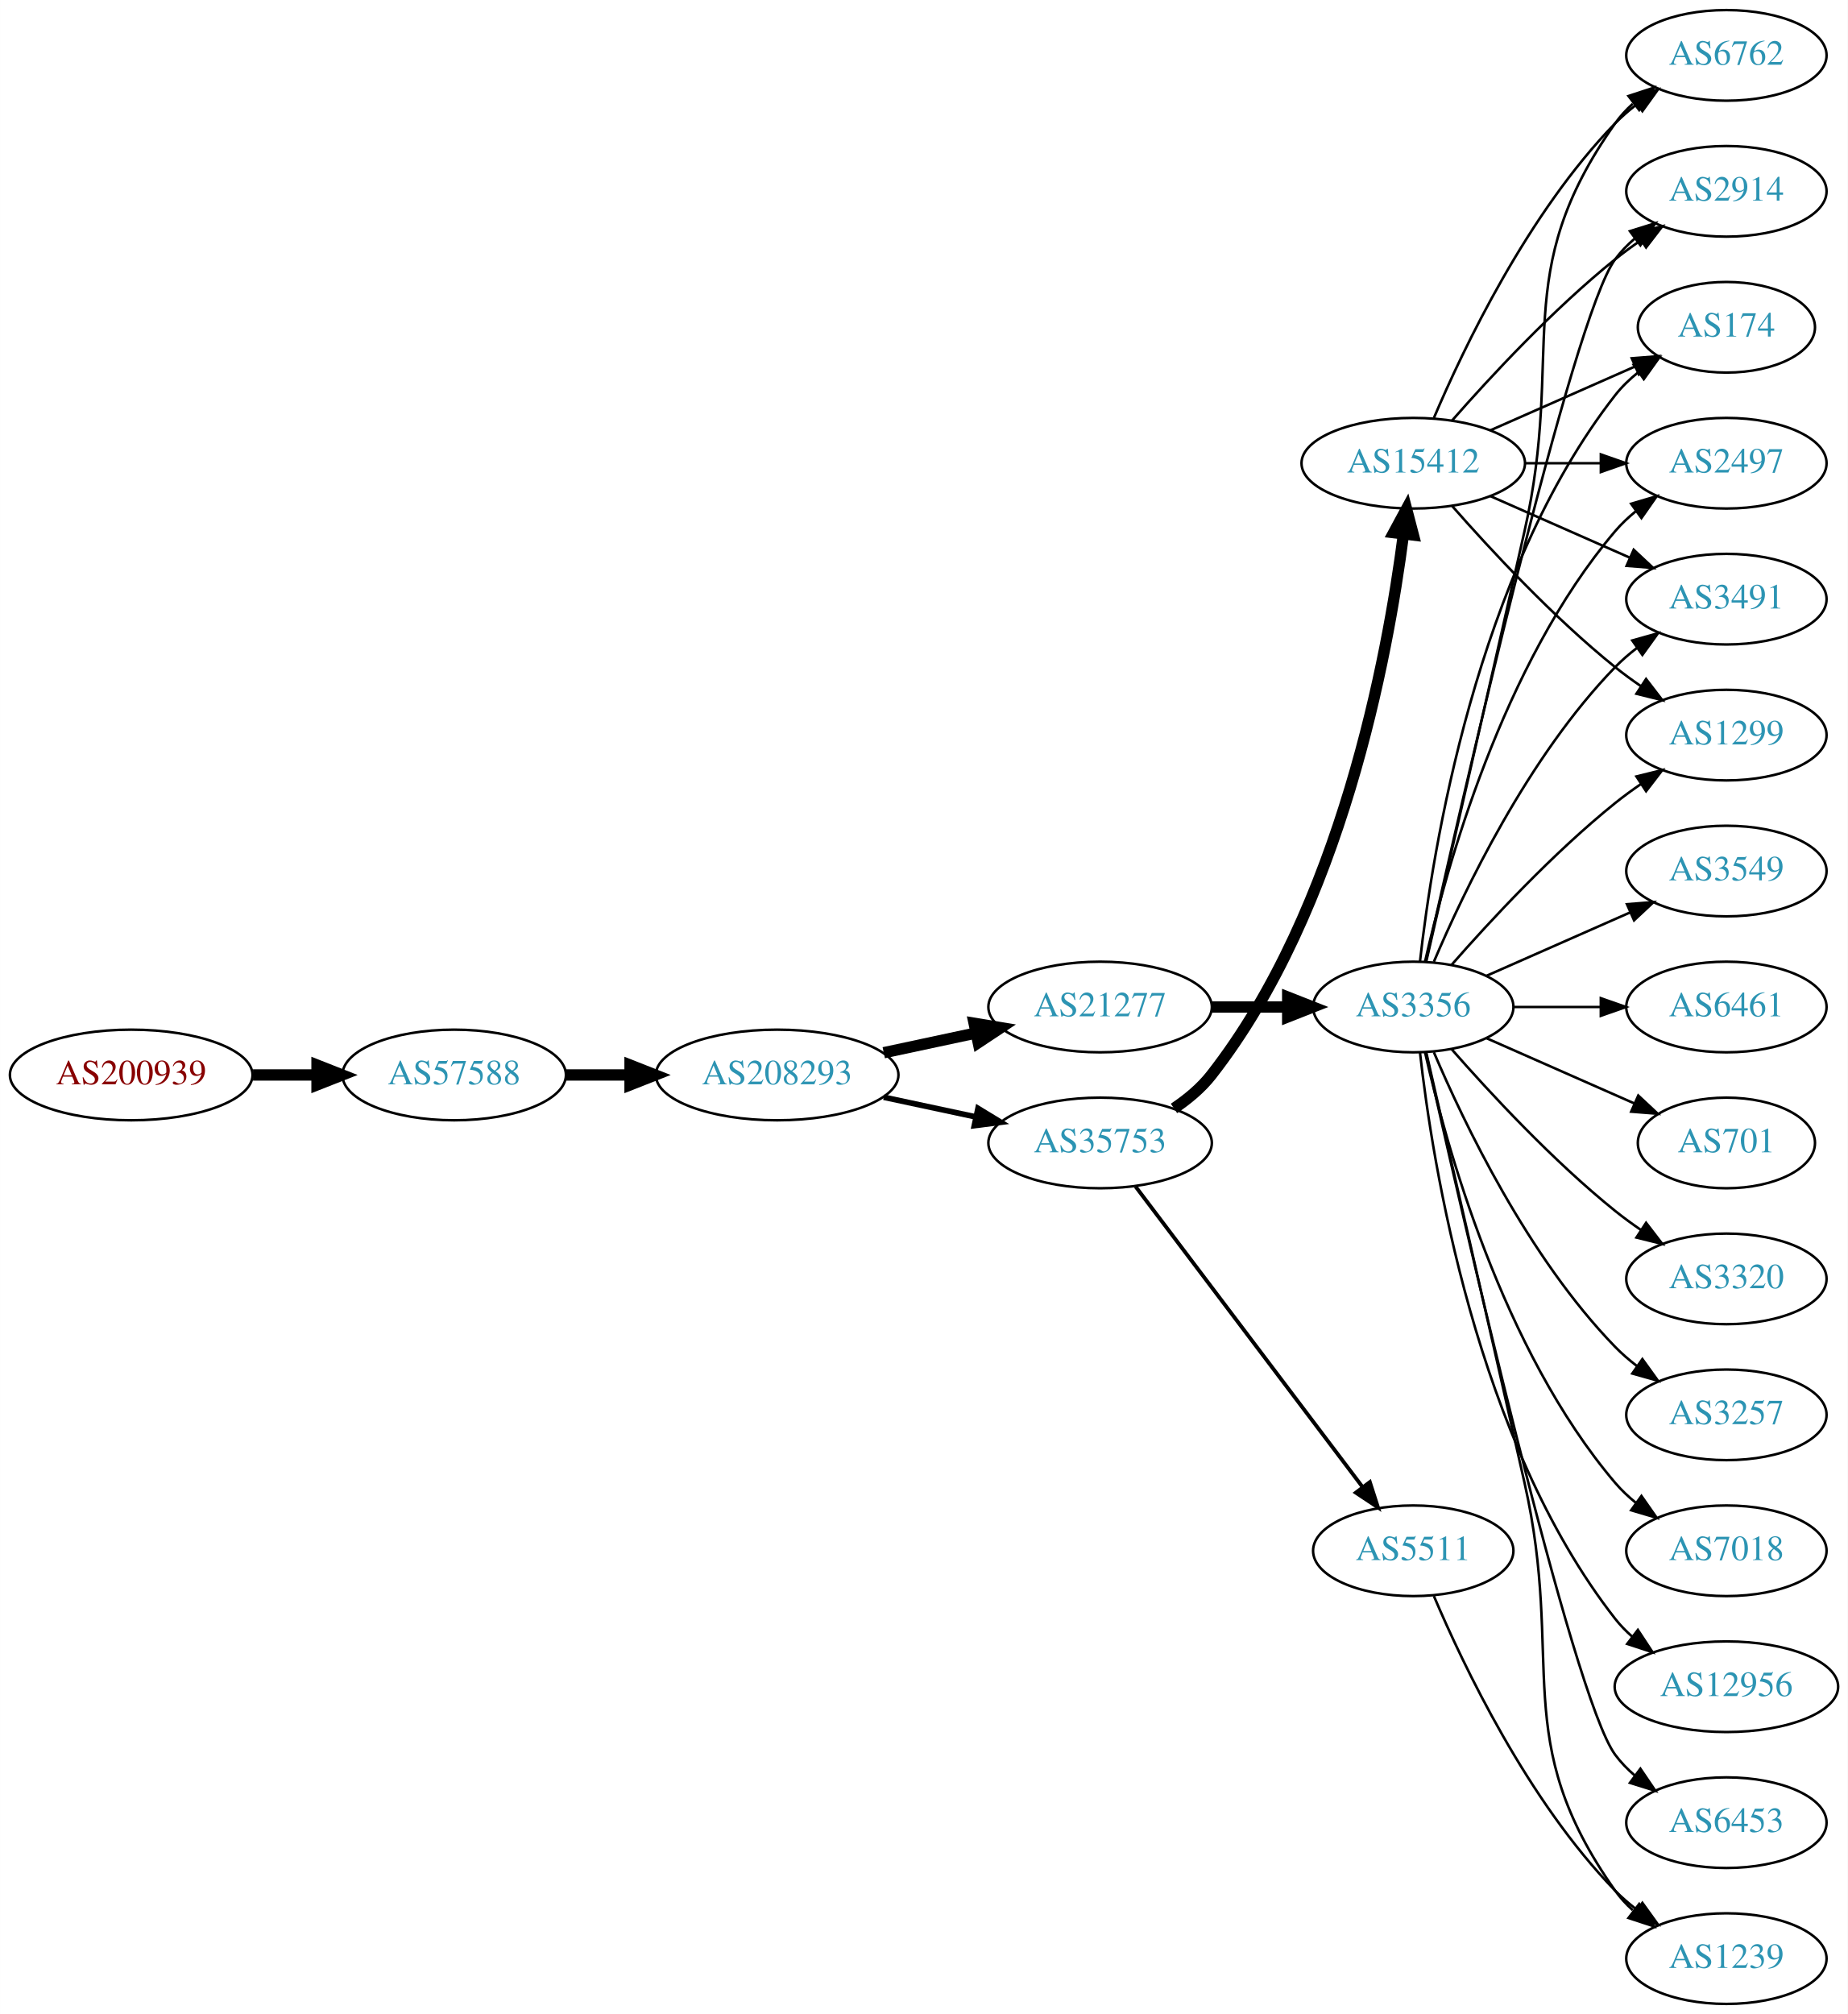
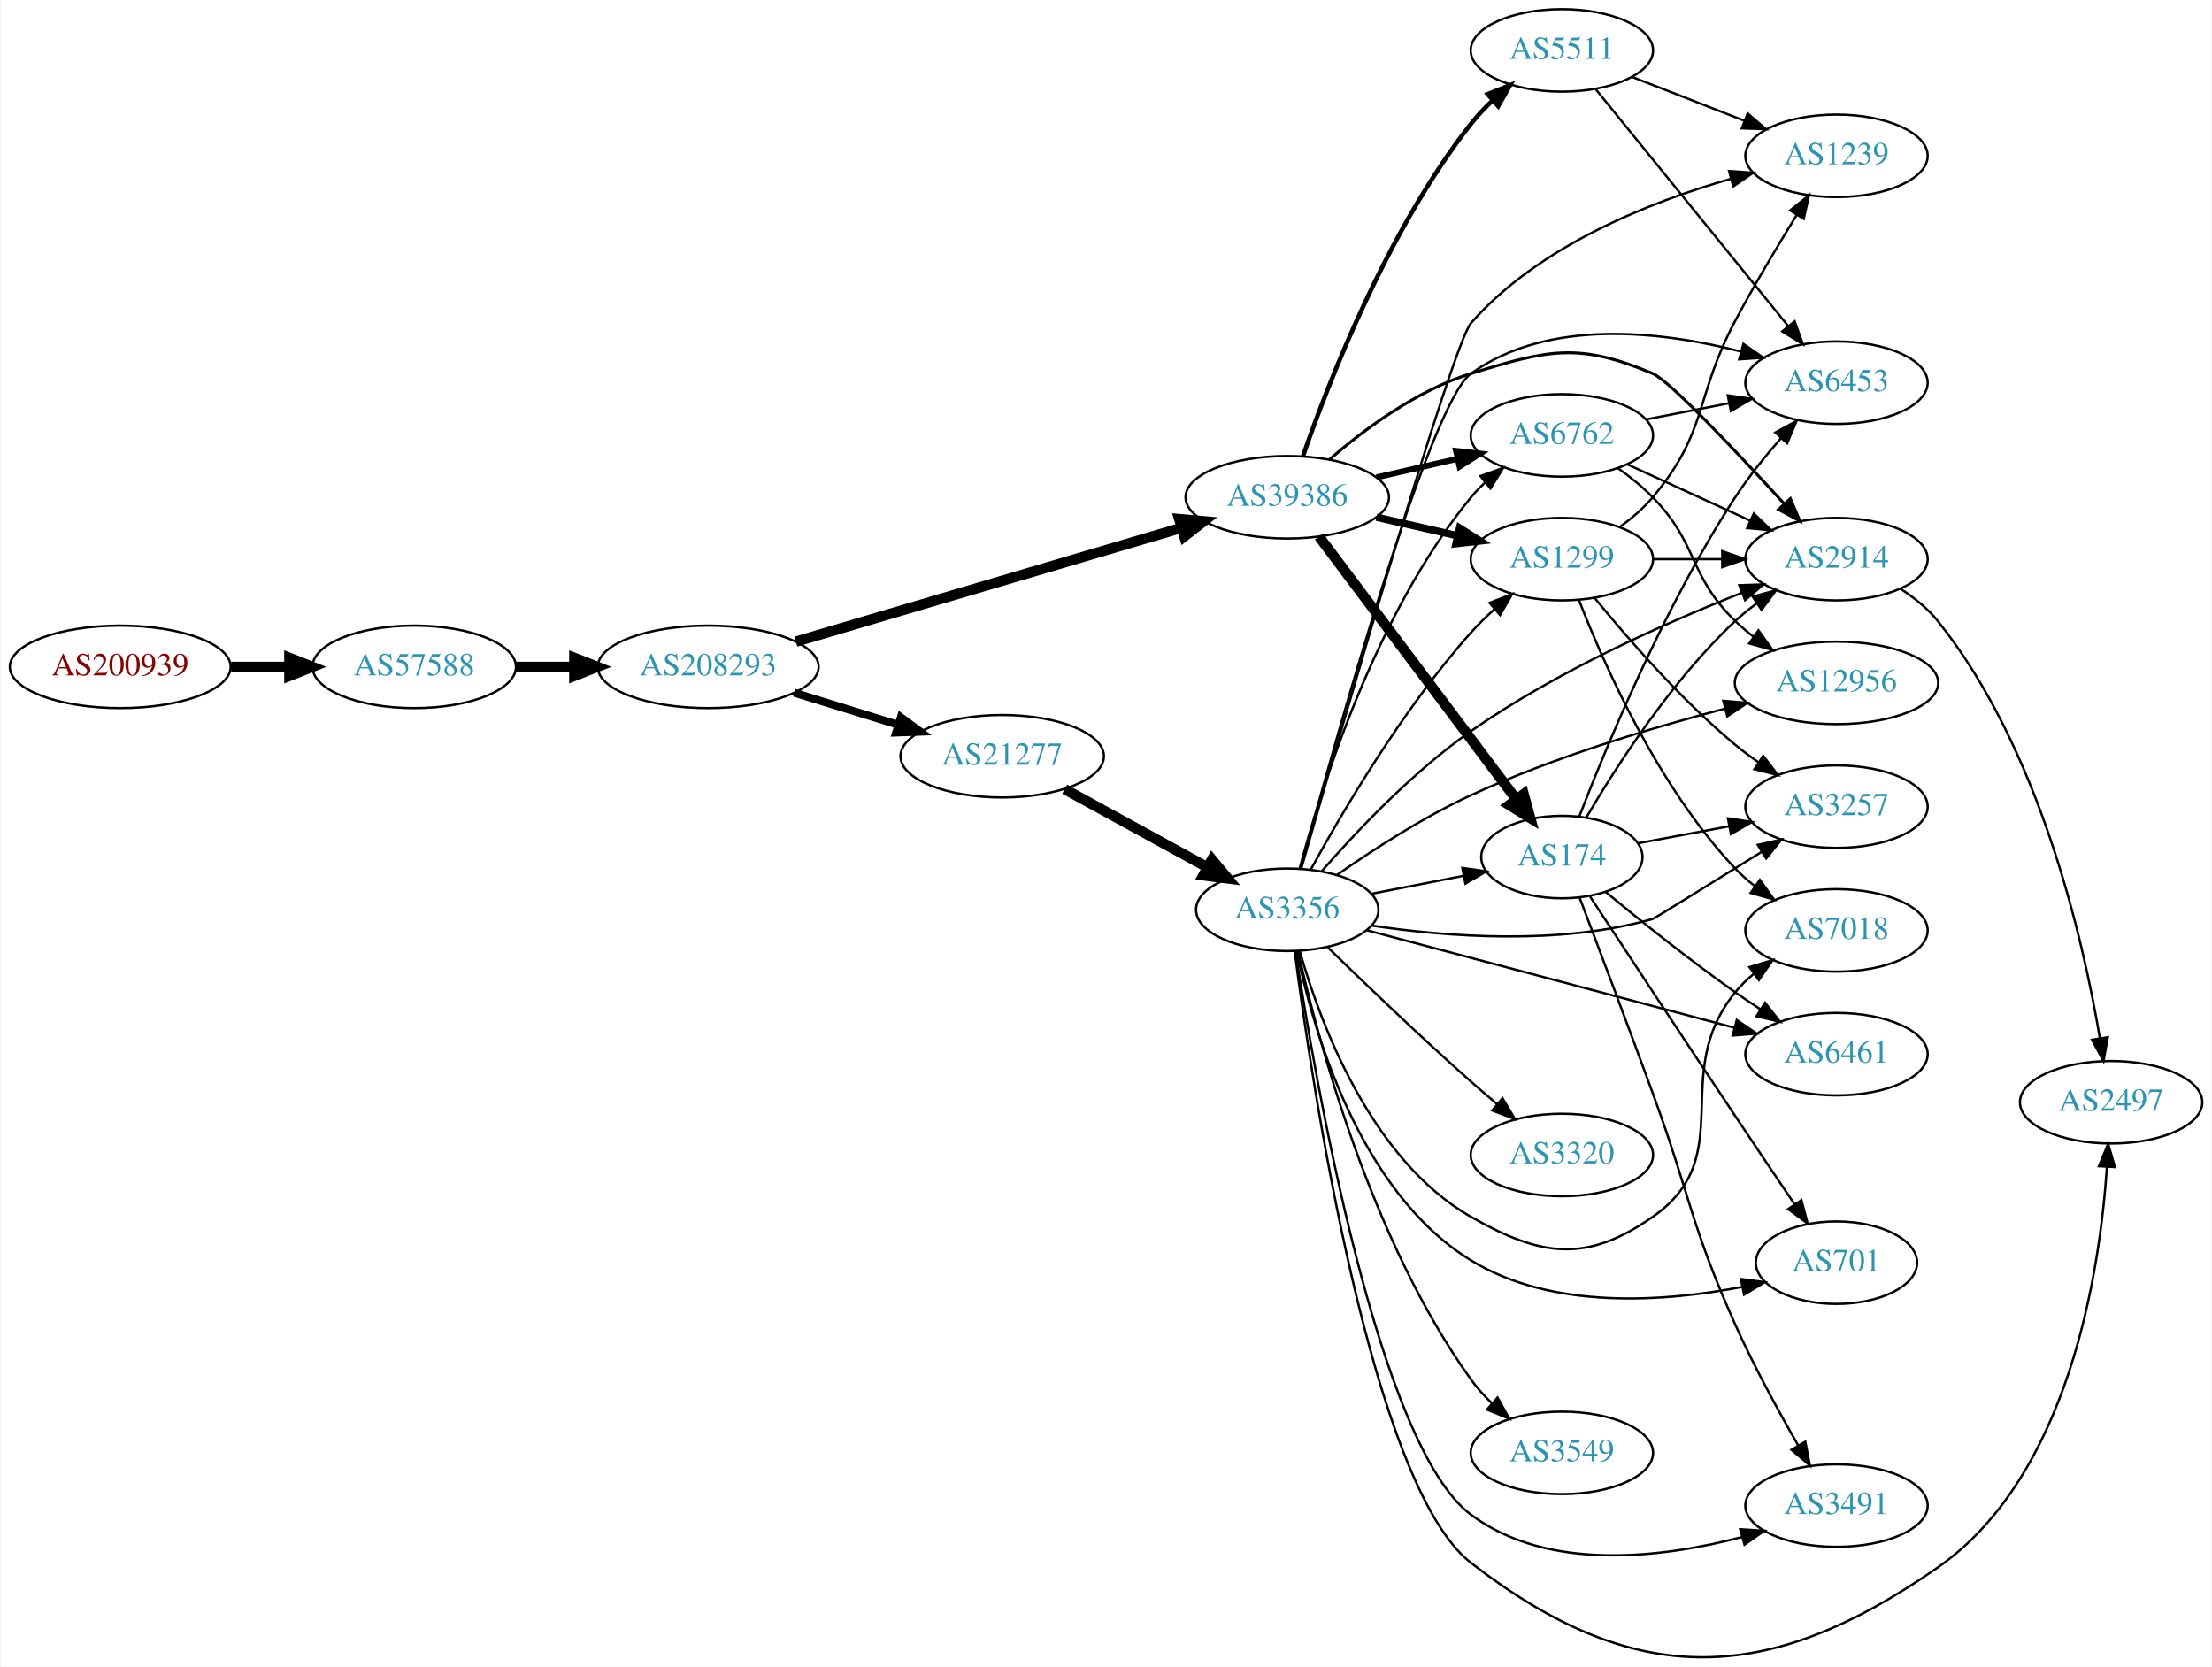
- <svg xmlns="http://www.w3.org/2000/svg" xmlns:xlink="http://www.w3.org/1999/xlink" width="734pt" height="800pt" viewBox="0.00 0.00 733.95 800.00">
-   <g id="graph0" class="graph" transform="scale(1 1) rotate(0) translate(4 796)">
-     <polygon fill="white" stroke="none" points="-4,4 -4,-796 729.952,-796 729.952,4 -4,4" />
+ <svg xmlns="http://www.w3.org/2000/svg" xmlns:xlink="http://www.w3.org/1999/xlink" width="965pt" height="727pt" viewBox="0.00 0.00 964.54 727.21">
+   <g id="graph0" class="graph" transform="scale(1 1) rotate(0) translate(4 723.215)">
+     <polygon fill="white" stroke="none" points="-4,4 -4,-723.215 960.537,-723.215 960.537,4 -4,4" />
    <g id="node1" class="node">
      <g id="a_node1">
        <a xlink:href="/asn/200939" xlink:title="AS200939 ~ LUKOIL Technology Services GmbH [AT]">
-           <ellipse fill="#ffffff" stroke="black" cx="48.096" cy="-369" rx="48.192" ry="18" />
-           <text text-anchor="middle" x="48.096" y="-365.3" font-family="Times,serif" font-size="14.00" fill="#880000">AS200939</text>
+           <ellipse fill="#ffffff" stroke="black" cx="48.096" cy="-432.215" rx="48.192" ry="18" />
+           <text text-anchor="middle" x="48.096" y="-428.515" font-family="Times,serif" font-size="14.00" fill="#880000">AS200939</text>
        </a>
      </g>
    </g>
    <g id="node2" class="node">
      <g id="a_node2">
        <a xlink:href="/asn/57588" xlink:title="AS57588 ~ HAYAT-ISP-ASN [IQ]">
-           <ellipse fill="#ffffff" stroke="black" cx="176.388" cy="-369" rx="44.393" ry="18" />
-           <text text-anchor="middle" x="176.388" y="-365.3" font-family="Times,serif" font-size="14.00" fill="#2c94b3">AS57588</text>
+           <ellipse fill="#ffffff" stroke="black" cx="176.388" cy="-432.215" rx="44.393" ry="18" />
+           <text text-anchor="middle" x="176.388" y="-428.515" font-family="Times,serif" font-size="14.00" fill="#2c94b3">AS57588</text>
        </a>
      </g>
    </g>
    <g id="edge1" class="edge">
-       <path fill="none" stroke="black" stroke-width="4.5" d="M96.481,-369C104.742,-369 113.386,-369 121.799,-369" />
-       <polygon fill="black" stroke="black" stroke-width="4.5" points="121.904,-372.938 131.904,-369 121.904,-365.063 121.904,-372.938" />
+       <path fill="none" stroke="black" stroke-width="4.5" d="M96.481,-432.215C104.742,-432.215 113.386,-432.215 121.799,-432.215" />
+       <polygon fill="black" stroke="black" stroke-width="4.5" points="121.904,-436.152 131.904,-432.215 121.904,-428.277 121.904,-436.152" />
    </g>
    <g id="node3" class="node">
      <g id="a_node3">
        <a xlink:href="/asn/208293" xlink:title="AS208293 ~ alsalam state company [IQ]">
-           <ellipse fill="#ffffff" stroke="black" cx="304.679" cy="-369" rx="48.192" ry="18" />
-           <text text-anchor="middle" x="304.679" y="-365.3" font-family="Times,serif" font-size="14.00" fill="#2c94b3">AS208293</text>
+           <ellipse fill="#ffffff" stroke="black" cx="304.679" cy="-432.215" rx="48.192" ry="18" />
+           <text text-anchor="middle" x="304.679" y="-428.515" font-family="Times,serif" font-size="14.00" fill="#2c94b3">AS208293</text>
        </a>
      </g>
    </g>
    <g id="edge2" class="edge">
-       <path fill="none" stroke="black" stroke-width="4.5" d="M220.85,-369C228.966,-369 237.564,-369 246.03,-369" />
-       <polygon fill="black" stroke="black" stroke-width="4.5" points="246.249,-372.938 256.249,-369 246.249,-365.063 246.249,-372.938" />
+       <path fill="none" stroke="black" stroke-width="4.5" d="M220.85,-432.215C228.966,-432.215 237.564,-432.215 246.03,-432.215" />
+       <polygon fill="black" stroke="black" stroke-width="4.5" points="246.249,-436.152 256.249,-432.215 246.249,-428.277 246.249,-436.152" />
    </g>
    <g id="node4" class="node">
      <g id="a_node4">
-         <a xlink:href="/asn/21277" xlink:title="AS21277 ~ Newroz-Telecom-ASN [IQ]">
-           <ellipse fill="#ffffff" stroke="black" cx="432.971" cy="-396" rx="44.393" ry="18" />
-           <text text-anchor="middle" x="432.971" y="-392.3" font-family="Times,serif" font-size="14.00" fill="#2c94b3">AS21277</text>
+         <a xlink:href="/asn/39386" xlink:title="AS39386 ~ Saudi Telecom Company JSC [SA]">
+           <ellipse fill="#ffffff" stroke="black" cx="557.363" cy="-506.215" rx="44.393" ry="18" />
+           <text text-anchor="middle" x="557.363" y="-502.515" font-family="Times,serif" font-size="14.00" fill="#2c94b3">AS39386</text>
        </a>
      </g>
    </g>
    <g id="edge3" class="edge">
-       <path fill="none" stroke="black" stroke-width="4.5" d="M347.032,-377.841C358.722,-380.34 371.547,-383.082 383.61,-385.661" />
-       <polygon fill="black" stroke="black" stroke-width="4.5" points="382.92,-389.54 393.522,-387.78 384.566,-381.839 382.92,-389.54" />
+       <path fill="none" stroke="black" stroke-width="4.5" d="M342.939,-443.214C387.76,-456.445 462.969,-478.645 511.091,-492.851" />
+       <polygon fill="black" stroke="black" stroke-width="4.5" points="510.223,-496.7 520.928,-495.755 512.452,-489.147 510.223,-496.7" />
    </g>
    <g id="node5" class="node">
      <g id="a_node5">
-         <a xlink:href="/asn/35753" xlink:title="AS35753 ~ ITC AS number [SA]">
-           <ellipse fill="#ffffff" stroke="black" cx="432.971" cy="-342" rx="44.393" ry="18" />
-           <text text-anchor="middle" x="432.971" y="-338.3" font-family="Times,serif" font-size="14.00" fill="#2c94b3">AS35753</text>
+         <a xlink:href="/asn/21277" xlink:title="AS21277 ~ Newroz-Telecom-ASN [IQ]">
+           <ellipse fill="#ffffff" stroke="black" cx="432.971" cy="-393.215" rx="44.393" ry="18" />
+           <text text-anchor="middle" x="432.971" y="-389.515" font-family="Times,serif" font-size="14.00" fill="#2c94b3">AS21277</text>
        </a>
      </g>
    </g>
    <g id="edge4" class="edge">
-       <path fill="none" stroke="black" stroke-width="2.25" d="M347.032,-360.159C358.722,-357.66 371.547,-354.918 383.61,-352.339" />
-       <polygon fill="black" stroke="black" stroke-width="2.25" points="384.475,-355.733 393.522,-350.22 383.011,-348.888 384.475,-355.733" />
+       <path fill="none" stroke="black" stroke-width="3.429" d="M342.208,-420.934C356.295,-416.584 372.546,-411.566 387.316,-407.005" />
+       <polygon fill="black" stroke="black" stroke-width="3.429" points="388.738,-410.229 397.26,-403.934 386.673,-403.54 388.738,-410.229" />
    </g>
    <g id="node6" class="node">
      <g id="a_node6">
+         <a xlink:href="/asn/174" xlink:title="AS174 ~ Cogent Communications [US]">
+           <ellipse fill="#ffffff" stroke="black" cx="677.206" cy="-349.215" rx="35.194" ry="18" />
+           <text text-anchor="middle" x="677.206" y="-345.515" font-family="Times,serif" font-size="14.00" fill="#2c94b3">AS174</text>
+         </a>
+       </g>
+     </g>
+     <g id="edge5" class="edge">
+       <path fill="none" stroke="black" stroke-width="4.5" d="M571.199,-489.114C592.007,-461.391 633.204,-406.506 657.349,-374.338" />
+       <polygon fill="black" stroke="black" stroke-width="4.5" points="660.532,-376.656 663.386,-366.294 654.234,-371.928 660.532,-376.656" />
+     </g>
+     <g id="node7" class="node">
+       <g id="a_node7">
+         <a xlink:href="/asn/1299" xlink:title="AS1299 ~ Telia Carrier [EU]">
+           <ellipse fill="#ffffff" stroke="black" cx="677.206" cy="-479.215" rx="39.794" ry="18" />
+           <text text-anchor="middle" x="677.206" y="-475.515" font-family="Times,serif" font-size="14.00" fill="#2c94b3">AS1299</text>
+         </a>
+       </g>
+     </g>
+     <g id="edge6" class="edge">
+       <path fill="none" stroke="black" stroke-width="3.214" d="M596.298,-497.523C607.539,-494.948 619.951,-492.104 631.575,-489.441" />
+       <polygon fill="black" stroke="black" stroke-width="3.214" points="632.571,-492.803 641.536,-487.158 631.007,-485.98 632.571,-492.803" />
+     </g>
+     <g id="node8" class="node">
+       <g id="a_node8">
+         <a xlink:href="/asn/5511" xlink:title="AS5511 ~ Orange S.A. [FR]">
+           <ellipse fill="#ffffff" stroke="black" cx="677.206" cy="-701.215" rx="39.794" ry="18" />
+           <text text-anchor="middle" x="677.206" y="-697.515" font-family="Times,serif" font-size="14.00" fill="#2c94b3">AS5511</text>
+         </a>
+       </g>
+     </g>
+     <g id="edge7" class="edge">
+       <path fill="none" stroke="black" stroke-width="1.929" d="M564.251,-524.256C575.169,-555.891 600.833,-622.45 637.559,-669.215 640.359,-672.779 643.617,-676.217 647.031,-679.432" />
+       <polygon fill="black" stroke="black" stroke-width="1.929" points="644.805,-682.134 654.639,-686.077 649.41,-676.862 644.805,-682.134" />
+     </g>
+     <g id="node9" class="node">
+       <g id="a_node9">
+         <a xlink:href="/asn/6762" xlink:title="AS6762 ~ TELECOM ITALIA SPARKLE S.p.A. [IT]">
+           <ellipse fill="#ffffff" stroke="black" cx="677.206" cy="-533.215" rx="39.794" ry="18" />
+           <text text-anchor="middle" x="677.206" y="-529.515" font-family="Times,serif" font-size="14.00" fill="#2c94b3">AS6762</text>
+         </a>
+       </g>
+     </g>
+     <g id="edge8" class="edge">
+       <path fill="none" stroke="black" stroke-width="2.571" d="M596.298,-514.906C607.539,-517.482 619.951,-520.326 631.575,-522.989" />
+       <polygon fill="black" stroke="black" stroke-width="2.571" points="631.007,-526.45 641.536,-525.271 632.571,-519.626 631.007,-526.45" />
+     </g>
+     <g id="node10" class="node">
+       <g id="a_node10">
+         <a xlink:href="/asn/2914" xlink:title="AS2914 ~ NTT America, Inc. [US]">
+           <ellipse fill="#ffffff" stroke="black" cx="797.048" cy="-479.215" rx="39.794" ry="18" />
+           <text text-anchor="middle" x="797.048" y="-475.515" font-family="Times,serif" font-size="14.00" fill="#2c94b3">AS2914</text>
+         </a>
+       </g>
+     </g>
+     <g id="edge9" class="edge">
+       <path fill="none" stroke="black" stroke-width="1.286" d="M575.886,-522.799C590.924,-535.812 613.866,-552.906 637.559,-560.215 671.235,-570.603 684.37,-573.884 716.852,-560.215 724.109,-557.161 753.271,-526.239 774.097,-503.505" />
+       <polygon fill="black" stroke="black" stroke-width="1.286" points="776.913,-505.611 781.066,-495.864 771.741,-500.894 776.913,-505.611" />
+     </g>
+     <g id="node11" class="node">
+       <g id="a_node11">
        <a xlink:href="/asn/3356" xlink:title="AS3356 ~ Level 3 Parent, LLC [US]">
-           <ellipse fill="#ffffff" stroke="black" cx="557.363" cy="-396" rx="39.794" ry="18" />
-           <text text-anchor="middle" x="557.363" y="-392.3" font-family="Times,serif" font-size="14.00" fill="#2c94b3">AS3356</text>
-         </a>
-       </g>
-     </g>
-     <g id="edge5" class="edge">
-       <path fill="none" stroke="black" stroke-width="4.5" d="M477.467,-396C487.156,-396 497.492,-396 507.385,-396" />
-       <polygon fill="black" stroke="black" stroke-width="4.5" points="507.488,-399.938 517.488,-396 507.488,-392.063 507.488,-399.938" />
+           <ellipse fill="#ffffff" stroke="black" cx="557.363" cy="-326.215" rx="39.794" ry="18" />
+           <text text-anchor="middle" x="557.363" y="-322.515" font-family="Times,serif" font-size="14.00" fill="#2c94b3">AS3356</text>
+         </a>
+       </g>
+     </g>
+     <g id="edge10" class="edge">
+       <path fill="none" stroke="black" stroke-width="4.5" d="M460.227,-378.842C478.418,-368.884 502.804,-355.534 522.463,-344.773" />
+       <polygon fill="black" stroke="black" stroke-width="4.5" points="524.523,-348.134 531.404,-339.878 520.742,-341.226 524.523,-348.134" />
+     </g>
+     <g id="edge30" class="edge">
+       <path fill="none" stroke="black" d="M687.852,-366.453C700.655,-388.269 724.928,-426.14 752.852,-452.215 755.751,-454.922 758.96,-457.508 762.281,-459.934" />
+       <polygon fill="black" stroke="black" points="760.413,-462.897 770.655,-465.61 764.341,-457.102 760.413,-462.897" />
+     </g>
+     <g id="node13" class="node">
+       <g id="a_node13">
+         <a xlink:href="/asn/701" xlink:title="AS701 ~ UUNET [US]">
+           <ellipse fill="#ffffff" stroke="black" cx="797.048" cy="-172.215" rx="35.194" ry="18" />
+           <text text-anchor="middle" x="797.048" y="-168.515" font-family="Times,serif" font-size="14.00" fill="#2c94b3">AS701</text>
+         </a>
+       </g>
+     </g>
+     <g id="edge28" class="edge">
+       <path fill="none" stroke="black" d="M689.535,-331.95C704.116,-309.755 730.264,-270.042 752.852,-236.215 761.335,-223.511 770.825,-209.436 778.744,-197.728" />
+       <polygon fill="black" stroke="black" points="781.744,-199.54 784.452,-189.297 775.947,-195.616 781.744,-199.54" />
+     </g>
+     <g id="node18" class="node">
+       <g id="a_node18">
+         <a xlink:href="/asn/6453" xlink:title="AS6453 ~ TATA COMMUNICATIONS (AMERICA) INC [US]">
+           <ellipse fill="#ffffff" stroke="black" cx="797.048" cy="-556.215" rx="39.794" ry="18" />
+           <text text-anchor="middle" x="797.048" y="-552.515" font-family="Times,serif" font-size="14.00" fill="#2c94b3">AS6453</text>
+         </a>
+       </g>
+     </g>
+     <g id="edge26" class="edge">
+       <path fill="none" stroke="black" d="M684.829,-366.982C696.396,-396.963 722.009,-458.95 752.852,-506.215 758.683,-515.149 765.977,-524.191 772.903,-532.083" />
+       <polygon fill="black" stroke="black" points="770.34,-534.467 779.639,-539.545 775.537,-529.776 770.34,-534.467" />
+     </g>
+     <g id="node20" class="node">
+       <g id="a_node20">
+         <a xlink:href="/asn/3491" xlink:title="AS3491 ~ PCCW Global, Inc. [US]">
+           <ellipse fill="#ffffff" stroke="black" cx="797.048" cy="-66.215" rx="39.794" ry="18" />
+           <text text-anchor="middle" x="797.048" y="-62.515" font-family="Times,serif" font-size="14.00" fill="#2c94b3">AS3491</text>
+         </a>
+       </g>
+     </g>
+     <g id="edge27" class="edge">
+       <path fill="none" stroke="black" d="M684.998,-331.385C692.788,-310.875 705.895,-276.169 716.852,-246.215 733.223,-201.46 733.36,-188.701 752.852,-145.215 760.953,-127.142 771.617,-107.607 780.322,-92.484" />
+       <polygon fill="black" stroke="black" points="783.435,-94.093 785.448,-83.691 777.388,-90.567 783.435,-94.093" />
+     </g>
+     <g id="node21" class="node">
+       <g id="a_node21">
+         <a xlink:href="/asn/6461" xlink:title="AS6461 ~ Zayo Bandwidth [US]">
+           <ellipse fill="#ffffff" stroke="black" cx="797.048" cy="-263.215" rx="39.794" ry="18" />
+           <text text-anchor="middle" x="797.048" y="-259.515" font-family="Times,serif" font-size="14.00" fill="#2c94b3">AS6461</text>
+         </a>
+       </g>
+     </g>
+     <g id="edge31" class="edge">
+       <path fill="none" stroke="black" d="M696.484,-333.841C711.335,-321.578 733.002,-304.2 752.852,-290.215 756.35,-287.751 760.068,-285.254 763.798,-282.825" />
+       <polygon fill="black" stroke="black" points="765.875,-285.652 772.427,-277.326 762.113,-279.748 765.875,-285.652" />
    </g>
    <g id="node22" class="node">
      <g id="a_node22">
-         <a xlink:href="/asn/15412" xlink:title="AS15412 ~ Flag Telecom Global Internet AS [GB]">
-           <ellipse fill="#ffffff" stroke="black" cx="557.363" cy="-612" rx="44.393" ry="18" />
-           <text text-anchor="middle" x="557.363" y="-608.3" font-family="Times,serif" font-size="14.00" fill="#2c94b3">AS15412</text>
-         </a>
-       </g>
+         <a xlink:href="/asn/3257" xlink:title="AS3257 ~ GTT [DE]">
+           <ellipse fill="#ffffff" stroke="black" cx="797.048" cy="-371.215" rx="39.794" ry="18" />
+           <text text-anchor="middle" x="797.048" y="-367.515" font-family="Times,serif" font-size="14.00" fill="#2c94b3">AS3257</text>
+         </a>
+       </g>
+     </g>
+     <g id="edge29" class="edge">
+       <path fill="none" stroke="black" d="M710.407,-355.226C722.68,-357.518 736.915,-360.175 750.213,-362.658" />
+       <polygon fill="black" stroke="black" points="749.679,-366.119 760.152,-364.513 750.964,-359.238 749.679,-366.119" />
+     </g>
+     <g id="edge32" class="edge">
+       <path fill="none" stroke="black" d="M717.119,-479.215C726.672,-479.215 737.022,-479.215 746.984,-479.215" />
+       <polygon fill="black" stroke="black" points="747.177,-482.715 757.177,-479.215 747.177,-475.715 747.177,-482.715" />
+     </g>
+     <g id="node16" class="node">
+       <g id="a_node16">
+         <a xlink:href="/asn/7018" xlink:title="AS7018 ~ AT&amp;T Services, Inc. [US]">
+           <ellipse fill="#ffffff" stroke="black" cx="797.048" cy="-317.215" rx="39.794" ry="18" />
+           <text text-anchor="middle" x="797.048" y="-313.515" font-family="Times,serif" font-size="14.00" fill="#2c94b3">AS7018</text>
+         </a>
+       </g>
+     </g>
+     <g id="edge35" class="edge">
+       <path fill="none" stroke="black" d="M684.729,-461.221C695.479,-433.487 719.137,-379.786 752.852,-344.215 755.438,-341.487 758.356,-338.921 761.424,-336.537" />
+       <polygon fill="black" stroke="black" points="763.602,-339.284 769.772,-330.672 759.578,-333.557 763.602,-339.284" />
+     </g>
+     <g id="node19" class="node">
+       <g id="a_node19">
+         <a xlink:href="/asn/1239" xlink:title="AS1239 ~ Sprint [US]">
+           <ellipse fill="#ffffff" stroke="black" cx="797.048" cy="-655.215" rx="39.794" ry="18" />
+           <text text-anchor="middle" x="797.048" y="-651.515" font-family="Times,serif" font-size="14.00" fill="#2c94b3">AS1239</text>
+         </a>
+       </g>
+     </g>
+     <g id="edge34" class="edge">
+       <path fill="none" stroke="black" d="M702.719,-493.428C707.817,-497.14 712.849,-501.454 716.852,-506.215 741.165,-535.129 735.111,-549.862 752.852,-583.215 761.14,-598.795 771.249,-615.741 779.604,-629.277" />
+       <polygon fill="black" stroke="black" points="776.806,-631.406 785.064,-638.045 782.748,-627.706 776.806,-631.406" />
+     </g>
+     <g id="edge33" class="edge">
+       <path fill="none" stroke="black" d="M691.625,-462.15C705.74,-444.84 729.154,-417.87 752.852,-398.215 756.069,-395.547 759.569,-392.945 763.14,-390.474" />
+       <polygon fill="black" stroke="black" points="765.063,-393.398 771.496,-384.979 761.218,-387.549 765.063,-393.398" />
+     </g>
+     <g id="edge37" class="edge">
+       <path fill="none" stroke="black" d="M691.955,-684.298C712.71,-658.759 752.156,-610.223 776.08,-580.786" />
+       <polygon fill="black" stroke="black" points="778.797,-582.992 782.387,-573.024 773.364,-578.577 778.797,-582.992" />
+     </g>
+     <g id="edge36" class="edge">
+       <path fill="none" stroke="black" d="M707.943,-689.607C722.736,-683.832 740.814,-676.776 756.735,-670.561" />
+       <polygon fill="black" stroke="black" points="758.279,-673.716 766.321,-666.819 755.733,-667.195 758.279,-673.716" />
+     </g>
+     <g id="edge39" class="edge">
+       <path fill="none" stroke="black" d="M705.835,-520.554C721.792,-513.242 742.062,-503.953 759.345,-496.034" />
+       <polygon fill="black" stroke="black" points="760.96,-499.144 768.593,-491.796 758.044,-492.78 760.96,-499.144" />
+     </g>
+     <g id="node17" class="node">
+       <g id="a_node17">
+         <a xlink:href="/asn/12956" xlink:title="AS12956 ~ TELXIUS [ES]">
+           <ellipse fill="#ffffff" stroke="black" cx="797.048" cy="-425.215" rx="44.393" ry="18" />
+           <text text-anchor="middle" x="797.048" y="-421.515" font-family="Times,serif" font-size="14.00" fill="#2c94b3">AS12956</text>
+         </a>
+       </g>
+     </g>
+     <g id="edge40" class="edge">
+       <path fill="none" stroke="black" d="M701.8,-518.825C707.056,-515.067 712.388,-510.778 716.852,-506.215 737.025,-485.598 732.159,-472.309 752.852,-452.215 755.339,-449.801 758.076,-447.493 760.929,-445.315" />
+       <polygon fill="black" stroke="black" points="762.984,-448.149 769.165,-439.544 758.967,-442.417 762.984,-448.149" />
+     </g>
+     <g id="edge38" class="edge">
+       <path fill="none" stroke="black" d="M713.882,-540.178C725.314,-542.409 738.136,-544.912 750.189,-547.264" />
+       <polygon fill="black" stroke="black" points="749.601,-550.715 760.087,-549.196 750.942,-543.845 749.601,-550.715" />
+     </g>
+     <g id="node14" class="node">
+       <g id="a_node14">
+         <a xlink:href="/asn/2497" xlink:title="AS2497 ~ Internet Initiative Japan Inc. [JP]">
+           <ellipse fill="#ffffff" stroke="black" cx="916.891" cy="-242.215" rx="39.794" ry="18" />
+           <text text-anchor="middle" x="916.891" y="-238.515" font-family="Times,serif" font-size="14.00" fill="#2c94b3">AS2497</text>
+         </a>
+       </g>
+     </g>
+     <g id="edge41" class="edge">
+       <path fill="none" stroke="black" d="M824.942,-466.298C830.933,-462.435 836.813,-457.73 841.245,-452.215 885.592,-397.018 904.681,-313.431 911.961,-270.244" />
+       <polygon fill="black" stroke="black" points="915.448,-270.603 913.566,-260.177 908.535,-269.501 915.448,-270.603" />
+     </g>
+     <g id="edge12" class="edge">
+       <path fill="none" stroke="black" d="M594.04,-333.178C606.655,-335.64 620.963,-338.433 634.063,-340.99" />
+       <polygon fill="black" stroke="black" points="633.77,-344.498 644.255,-342.979 635.111,-337.628 633.77,-344.498" />
+     </g>
+     <g id="edge14" class="edge">
+       <path fill="none" stroke="black" d="M567.645,-343.789C581.123,-368.412 607.778,-413.895 637.559,-447.215 640.647,-450.669 644.12,-454.07 647.684,-457.289" />
+       <polygon fill="black" stroke="black" points="645.649,-460.154 655.521,-464 650.202,-454.837 645.649,-460.154" />
    </g>
    <g id="edge21" class="edge">
-       <path fill="none" stroke="black" stroke-width="4.5" d="M462.314,-355.719C467.826,-359.413 473.136,-363.844 477.167,-369 528.621,-434.807 547.227,-535.242 553.471,-583.785" />
-       <polygon fill="black" stroke="black" stroke-width="4.5" points="549.58,-584.413 554.684,-593.871 557.399,-583.473 549.58,-584.413" />
-     </g>
-     <g id="node23" class="node">
-       <g id="a_node23">
-         <a xlink:href="/asn/5511" xlink:title="AS5511 ~ Orange S.A. [FR]">
-           <ellipse fill="#ffffff" stroke="black" cx="557.363" cy="-180" rx="39.794" ry="18" />
-           <text text-anchor="middle" x="557.363" y="-176.3" font-family="Times,serif" font-size="14.00" fill="#2c94b3">AS5511</text>
-         </a>
-       </g>
-     </g>
-     <g id="edge22" class="edge">
-       <path fill="none" stroke="black" stroke-width="1.5" d="M447.069,-324.663C468.694,-296.04 511.965,-238.767 537.087,-205.514" />
-       <polygon fill="black" stroke="black" stroke-width="1.5" points="540.124,-207.301 543.359,-197.212 534.539,-203.081 540.124,-207.301" />
-     </g>
-     <g id="node7" class="node">
-       <g id="a_node7">
-         <a xlink:href="/asn/6762" xlink:title="AS6762 ~ TELECOM ITALIA SPARKLE S.p.A. [IT]">
-           <ellipse fill="#ffffff" stroke="black" cx="681.755" cy="-774" rx="39.794" ry="18" />
-           <text text-anchor="middle" x="681.755" y="-770.3" font-family="Times,serif" font-size="14.00" fill="#2c94b3">AS6762</text>
-         </a>
-       </g>
-     </g>
-     <g id="edge6" class="edge">
-       <path fill="none" stroke="black" d="M562.509,-413.973C570.247,-447.555 587.387,-522.121 601.559,-585 617.776,-656.951 594.98,-686.775 637.559,-747 639.551,-749.816 641.938,-752.401 644.554,-754.76" />
-       <polygon fill="black" stroke="black" points="642.853,-757.865 652.922,-761.162 647.106,-752.306 642.853,-757.865" />
-     </g>
-     <g id="node8" class="node">
-       <g id="a_node8">
-         <a xlink:href="/asn/3549" xlink:title="AS3549 ~ Level 3 Parent, LLC [US]">
-           <ellipse fill="#ffffff" stroke="black" cx="681.755" cy="-450" rx="39.794" ry="18" />
-           <text text-anchor="middle" x="681.755" y="-446.3" font-family="Times,serif" font-size="14.00" fill="#2c94b3">AS3549</text>
-         </a>
-       </g>
-     </g>
-     <g id="edge7" class="edge">
-       <path fill="none" stroke="black" d="M586.443,-408.389C603.39,-415.866 625.188,-425.483 643.557,-433.588" />
-       <polygon fill="black" stroke="black" points="642.245,-436.834 652.807,-437.669 645.071,-430.43 642.245,-436.834" />
-     </g>
-     <g id="node9" class="node">
-       <g id="a_node9">
-         <a xlink:href="/asn/2914" xlink:title="AS2914 ~ NTT America, Inc. [US]">
-           <ellipse fill="#ffffff" stroke="black" cx="681.755" cy="-720" rx="39.794" ry="18" />
-           <text text-anchor="middle" x="681.755" y="-716.3" font-family="Times,serif" font-size="14.00" fill="#2c94b3">AS2914</text>
-         </a>
-       </g>
-     </g>
-     <g id="edge8" class="edge">
-       <path fill="none" stroke="black" d="M562.4,-414.212C576.033,-475.223 620.474,-669.878 637.559,-693 639.793,-696.023 642.476,-698.786 645.396,-701.293" />
-       <polygon fill="black" stroke="black" points="643.422,-704.186 653.54,-707.331 647.592,-698.563 643.422,-704.186" />
-     </g>
-     <g id="node10" class="node">
-       <g id="a_node10">
-         <a xlink:href="/asn/174" xlink:title="AS174 ~ Cogent Communications [US]">
-           <ellipse fill="#ffffff" stroke="black" cx="681.755" cy="-666" rx="35.194" ry="18" />
-           <text text-anchor="middle" x="681.755" y="-662.3" font-family="Times,serif" font-size="14.00" fill="#2c94b3">AS174</text>
-         </a>
-       </g>
-     </g>
-     <g id="edge9" class="edge">
-       <path fill="none" stroke="black" d="M560.043,-414.129C564.873,-457.368 582.214,-568.216 637.559,-639 640.195,-642.37 643.376,-645.431 646.804,-648.179" />
-       <polygon fill="black" stroke="black" points="644.914,-651.128 655.106,-654.02 648.942,-645.403 644.914,-651.128" />
-     </g>
-     <g id="node11" class="node">
-       <g id="a_node11">
-         <a xlink:href="/asn/2497" xlink:title="AS2497 ~ Internet Initiative Japan Inc. [JP]">
-           <ellipse fill="#ffffff" stroke="black" cx="681.755" cy="-612" rx="39.794" ry="18" />
-           <text text-anchor="middle" x="681.755" y="-608.3" font-family="Times,serif" font-size="14.00" fill="#2c94b3">AS2497</text>
-         </a>
-       </g>
-     </g>
-     <g id="edge10" class="edge">
-       <path fill="none" stroke="black" d="M562.057,-414.075C570.197,-450.148 592.63,-532.14 637.559,-585 639.994,-587.864 642.81,-590.521 645.815,-592.961" />
-       <polygon fill="black" stroke="black" points="643.914,-595.905 654.075,-598.906 648.003,-590.224 643.914,-595.905" />
+       <path fill="none" stroke="black" d="M562.792,-344.303C571.959,-378.848 595.732,-455.301 637.559,-506.215 639.41,-508.468 641.495,-510.617 643.711,-512.647" />
+       <polygon fill="black" stroke="black" points="641.644,-515.477 651.612,-519.07 646.06,-510.046 641.644,-515.477" />
+     </g>
+     <g id="edge11" class="edge">
+       <path fill="none" stroke="black" d="M572.466,-343.115C587.333,-360.156 612.091,-386.419 637.559,-404.215 674.805,-430.241 722.499,-451.414 755.794,-464.546" />
+       <polygon fill="black" stroke="black" points="754.62,-467.845 765.209,-468.197 757.151,-461.319 754.62,-467.845" />
    </g>
    <g id="node12" class="node">
      <g id="a_node12">
-         <a xlink:href="/asn/6461" xlink:title="AS6461 ~ Zayo Bandwidth [US]">
-           <ellipse fill="#ffffff" stroke="black" cx="681.755" cy="-396" rx="39.794" ry="18" />
-           <text text-anchor="middle" x="681.755" y="-392.3" font-family="Times,serif" font-size="14.00" fill="#2c94b3">AS6461</text>
-         </a>
-       </g>
-     </g>
-     <g id="edge11" class="edge">
-       <path fill="none" stroke="black" d="M597.089,-396C608.027,-396 620.078,-396 631.544,-396" />
-       <polygon fill="black" stroke="black" points="631.862,-399.5 641.862,-396 631.862,-392.5 631.862,-399.5" />
-     </g>
-     <g id="node13" class="node">
-       <g id="a_node13">
-         <a xlink:href="/asn/3491" xlink:title="AS3491 ~ PCCW Global, Inc. [US]">
-           <ellipse fill="#ffffff" stroke="black" cx="681.755" cy="-558" rx="39.794" ry="18" />
-           <text text-anchor="middle" x="681.755" y="-554.3" font-family="Times,serif" font-size="14.00" fill="#2c94b3">AS3491</text>
-         </a>
-       </g>
-     </g>
-     <g id="edge12" class="edge">
-       <path fill="none" stroke="black" d="M565.554,-413.975C577.321,-441.682 602.895,-495.348 637.559,-531 640.18,-533.695 643.12,-536.239 646.203,-538.608" />
-       <polygon fill="black" stroke="black" points="644.369,-541.597 654.571,-544.455 648.378,-535.859 644.369,-541.597" />
-     </g>
-     <g id="node14" class="node">
-       <g id="a_node14">
-         <a xlink:href="/asn/701" xlink:title="AS701 ~ UUNET [US]">
-           <ellipse fill="#ffffff" stroke="black" cx="681.755" cy="-342" rx="35.194" ry="18" />
-           <text text-anchor="middle" x="681.755" y="-338.3" font-family="Times,serif" font-size="14.00" fill="#2c94b3">AS701</text>
+         <a xlink:href="/asn/3320" xlink:title="AS3320 ~ DTAG [DE]">
+           <ellipse fill="#ffffff" stroke="black" cx="677.206" cy="-219.215" rx="39.794" ry="18" />
+           <text text-anchor="middle" x="677.206" y="-215.515" font-family="Times,serif" font-size="14.00" fill="#2c94b3">AS3320</text>
        </a>
      </g>
    </g>
    <g id="edge13" class="edge">
-       <path fill="none" stroke="black" d="M586.443,-383.611C603.871,-375.922 626.428,-365.969 645.112,-357.726" />
-       <polygon fill="black" stroke="black" points="646.745,-360.831 654.482,-353.592 643.92,-354.427 646.745,-360.831" />
+       <path fill="none" stroke="black" d="M575.053,-309.79C590.875,-294.368 615.446,-270.802 637.559,-251.215 641.199,-247.991 645.088,-244.652 648.946,-241.401" />
+       <polygon fill="black" stroke="black" points="651.286,-244.007 656.728,-234.917 646.805,-238.629 651.286,-244.007" />
+     </g>
+     <g id="edge15" class="edge">
+       <path fill="none" stroke="black" d="M561.502,-308.196C568.424,-274.649 588.466,-203.296 637.559,-173.215 672.961,-151.523 721.691,-155.055 755.739,-161.612" />
+       <polygon fill="black" stroke="black" points="755.298,-165.095 765.803,-163.719 756.732,-158.244 755.298,-165.095" />
+     </g>
+     <g id="edge16" class="edge">
+       <path fill="none" stroke="black" d="M560.602,-308.032C568.08,-250.58 594.203,-74.763 637.559,-41.215 709.159,14.187 767,12.589 841.245,-39.215 898.548,-79.198 911.986,-168.312 915.052,-214.007" />
+       <polygon fill="black" stroke="black" points="911.563,-214.318 915.606,-224.111 918.553,-213.935 911.563,-214.318" />
    </g>
    <g id="node15" class="node">
      <g id="a_node15">
-         <a xlink:href="/asn/3320" xlink:title="AS3320 ~ DTAG [DE]">
-           <ellipse fill="#ffffff" stroke="black" cx="681.755" cy="-288" rx="39.794" ry="18" />
-           <text text-anchor="middle" x="681.755" y="-284.3" font-family="Times,serif" font-size="14.00" fill="#2c94b3">AS3320</text>
-         </a>
-       </g>
-     </g>
-     <g id="edge14" class="edge">
-       <path fill="none" stroke="black" d="M572.515,-379.337C587.617,-362.106 612.738,-334.976 637.559,-315 640.815,-312.38 644.34,-309.808 647.925,-307.354" />
-       <polygon fill="black" stroke="black" points="649.843,-310.281 656.297,-301.879 646.012,-304.423 649.843,-310.281" />
-     </g>
-     <g id="node16" class="node">
-       <g id="a_node16">
-         <a xlink:href="/asn/1239" xlink:title="AS1239 ~ Sprint [US]">
-           <ellipse fill="#ffffff" stroke="black" cx="681.755" cy="-18" rx="39.794" ry="18" />
-           <text text-anchor="middle" x="681.755" y="-14.3" font-family="Times,serif" font-size="14.00" fill="#2c94b3">AS1239</text>
-         </a>
-       </g>
-     </g>
-     <g id="edge15" class="edge">
-       <path fill="none" stroke="black" d="M562.509,-378.027C570.247,-344.445 587.387,-269.879 601.559,-207 617.776,-135.049 594.98,-105.225 637.559,-45 639.551,-42.184 641.938,-39.599 644.554,-37.24" />
-       <polygon fill="black" stroke="black" points="647.106,-39.694 652.922,-30.838 642.853,-34.135 647.106,-39.694" />
-     </g>
-     <g id="node17" class="node">
-       <g id="a_node17">
-         <a xlink:href="/asn/3257" xlink:title="AS3257 ~ GTT [DE]">
-           <ellipse fill="#ffffff" stroke="black" cx="681.755" cy="-234" rx="39.794" ry="18" />
-           <text text-anchor="middle" x="681.755" y="-230.3" font-family="Times,serif" font-size="14.00" fill="#2c94b3">AS3257</text>
-         </a>
-       </g>
-     </g>
-     <g id="edge16" class="edge">
-       <path fill="none" stroke="black" d="M565.554,-378.025C577.321,-350.318 602.895,-296.652 637.559,-261 640.18,-258.305 643.12,-255.761 646.203,-253.392" />
-       <polygon fill="black" stroke="black" points="648.378,-256.141 654.571,-247.545 644.369,-250.403 648.378,-256.141" />
-     </g>
-     <g id="node18" class="node">
-       <g id="a_node18">
-         <a xlink:href="/asn/7018" xlink:title="AS7018 ~ AT&amp;T Services, Inc. [US]">
-           <ellipse fill="#ffffff" stroke="black" cx="681.755" cy="-180" rx="39.794" ry="18" />
-           <text text-anchor="middle" x="681.755" y="-176.3" font-family="Times,serif" font-size="14.00" fill="#2c94b3">AS7018</text>
+         <a xlink:href="/asn/3549" xlink:title="AS3549 ~ Level 3 Parent, LLC [US]">
+           <ellipse fill="#ffffff" stroke="black" cx="677.206" cy="-89.215" rx="39.794" ry="18" />
+           <text text-anchor="middle" x="677.206" y="-85.515" font-family="Times,serif" font-size="14.00" fill="#2c94b3">AS3549</text>
        </a>
      </g>
    </g>
    <g id="edge17" class="edge">
-       <path fill="none" stroke="black" d="M562.057,-377.925C570.197,-341.852 592.63,-259.86 637.559,-207 639.994,-204.136 642.81,-201.479 645.815,-199.039" />
-       <polygon fill="black" stroke="black" points="648.003,-201.776 654.075,-193.094 643.914,-196.095 648.003,-201.776" />
-     </g>
-     <g id="node19" class="node">
-       <g id="a_node19">
-         <a xlink:href="/asn/1299" xlink:title="AS1299 ~ Telia Carrier [EU]">
-           <ellipse fill="#ffffff" stroke="black" cx="681.755" cy="-504" rx="39.794" ry="18" />
-           <text text-anchor="middle" x="681.755" y="-500.3" font-family="Times,serif" font-size="14.00" fill="#2c94b3">AS1299</text>
-         </a>
-       </g>
+       <path fill="none" stroke="black" d="M562.047,-308.288C570.42,-270.729 593.647,-182.216 637.559,-121.215 640.207,-117.536 643.375,-114.031 646.743,-110.781" />
+       <polygon fill="black" stroke="black" points="649.126,-113.346 654.308,-104.105 644.494,-108.097 649.126,-113.346" />
    </g>
    <g id="edge18" class="edge">
-       <path fill="none" stroke="black" d="M572.515,-412.663C587.617,-429.894 612.738,-457.024 637.559,-477 640.815,-479.62 644.34,-482.192 647.925,-484.646" />
-       <polygon fill="black" stroke="black" points="646.012,-487.577 656.297,-490.121 649.843,-481.719 646.012,-487.577" />
-     </g>
-     <g id="node20" class="node">
-       <g id="a_node20">
-         <a xlink:href="/asn/12956" xlink:title="AS12956 ~ TELXIUS [ES]">
-           <ellipse fill="#ffffff" stroke="black" cx="681.755" cy="-126" rx="44.393" ry="18" />
-           <text text-anchor="middle" x="681.755" y="-122.3" font-family="Times,serif" font-size="14.00" fill="#2c94b3">AS12956</text>
-         </a>
-       </g>
+       <path fill="none" stroke="black" d="M562.818,-308.203C571.406,-277.857 593.433,-217.392 637.559,-192.215 668.169,-174.75 687.954,-172.044 716.852,-192.215 754.902,-218.773 723.6,-254.196 752.852,-290.215 755.222,-293.133 757.995,-295.826 760.973,-298.288" />
+       <polygon fill="black" stroke="black" points="759.049,-301.216 769.196,-304.265 763.164,-295.554 759.049,-301.216" />
    </g>
    <g id="edge19" class="edge">
-       <path fill="none" stroke="black" d="M560.043,-377.871C564.873,-334.632 582.214,-223.784 637.559,-153 639.575,-150.422 641.91,-148.026 644.431,-145.812" />
-       <polygon fill="black" stroke="black" points="646.588,-148.568 652.413,-139.719 642.34,-143.004 646.588,-148.568" />
-     </g>
-     <g id="node21" class="node">
-       <g id="a_node21">
-         <a xlink:href="/asn/6453" xlink:title="AS6453 ~ TATA COMMUNICATIONS (AMERICA) INC [US]">
-           <ellipse fill="#ffffff" stroke="black" cx="681.755" cy="-72" rx="39.794" ry="18" />
-           <text text-anchor="middle" x="681.755" y="-68.3" font-family="Times,serif" font-size="14.00" fill="#2c94b3">AS6453</text>
-         </a>
-       </g>
+       <path fill="none" stroke="black" d="M579.014,-341.385C594.513,-352.23 616.586,-366.558 637.559,-376.215 673.322,-392.681 716.085,-405.534 748.173,-413.938" />
+       <polygon fill="black" stroke="black" points="747.638,-417.414 758.194,-416.508 749.378,-410.633 747.638,-417.414" />
    </g>
    <g id="edge20" class="edge">
-       <path fill="none" stroke="black" d="M562.4,-377.788C576.033,-316.777 620.474,-122.122 637.559,-99 639.793,-95.977 642.476,-93.214 645.396,-90.707" />
-       <polygon fill="black" stroke="black" points="647.592,-93.437 653.54,-84.669 643.422,-87.814 647.592,-93.437" />
-     </g>
-     <g id="edge28" class="edge">
-       <path fill="none" stroke="black" d="M565.554,-629.975C577.321,-657.682 602.895,-711.348 637.559,-747 640.18,-749.695 643.12,-752.239 646.203,-754.608" />
-       <polygon fill="black" stroke="black" points="644.369,-757.597 654.571,-760.455 648.378,-751.859 644.369,-757.597" />
+       <path fill="none" stroke="black" d="M563.14,-344.142C577.296,-396.614 619.176,-547.029 637.559,-560.215 671.453,-584.526 720.756,-578.653 755.348,-569.813" />
+       <polygon fill="black" stroke="black" points="756.412,-573.15 765.133,-567.134 754.564,-566.398 756.412,-573.15" />
+     </g>
+     <g id="edge22" class="edge">
+       <path fill="none" stroke="black" d="M563.51,-344.267C579.759,-401.059 629.376,-572.877 637.559,-582.215 667.125,-615.952 715.515,-635.084 751.06,-645.22" />
+       <polygon fill="black" stroke="black" points="750.15,-648.6 760.718,-647.845 751.986,-641.845 750.15,-648.6" />
+     </g>
+     <g id="edge23" class="edge">
+       <path fill="none" stroke="black" d="M560.971,-308.183C569.259,-253.672 596.865,-92.493 637.559,-62.215 671.224,-37.167 720.999,-43.37 755.758,-52.487" />
+       <polygon fill="black" stroke="black" points="755.009,-55.911 765.582,-55.244 756.9,-49.172 755.009,-55.911" />
    </g>
    <g id="edge24" class="edge">
-       <path fill="none" stroke="black" d="M572.796,-628.983C587.927,-646.229 612.891,-673.148 637.559,-693 640.815,-695.62 644.34,-698.192 647.925,-700.646" />
-       <polygon fill="black" stroke="black" points="646.012,-703.577 656.297,-706.121 649.843,-697.719 646.012,-703.577" />
-     </g>
-     <g id="edge26" class="edge">
-       <path fill="none" stroke="black" d="M587.991,-625.072C605.262,-632.692 627.153,-642.35 645.331,-650.371" />
-       <polygon fill="black" stroke="black" points="644.162,-653.68 654.724,-654.515 646.988,-647.276 644.162,-653.68" />
-     </g>
-     <g id="edge27" class="edge">
-       <path fill="none" stroke="black" d="M601.859,-612C611.548,-612 621.885,-612 631.777,-612" />
-       <polygon fill="black" stroke="black" points="631.88,-615.5 641.88,-612 631.88,-608.5 631.88,-615.5" />
+       <path fill="none" stroke="black" d="M591.914,-317.322C633.997,-306.168 706.24,-287.019 752.535,-274.748" />
+       <polygon fill="black" stroke="black" points="753.515,-278.11 762.285,-272.164 751.722,-271.343 753.515,-278.11" />
    </g>
    <g id="edge25" class="edge">
-       <path fill="none" stroke="black" d="M587.991,-598.928C604.586,-591.607 625.445,-582.403 643.178,-574.579" />
-       <polygon fill="black" stroke="black" points="644.926,-577.634 652.662,-570.395 642.1,-571.23 644.926,-577.634" />
-     </g>
-     <g id="edge23" class="edge">
-       <path fill="none" stroke="black" d="M572.796,-595.017C587.927,-577.771 612.891,-550.852 637.559,-531 640.815,-528.38 644.34,-525.808 647.925,-523.354" />
-       <polygon fill="black" stroke="black" points="649.843,-526.281 656.297,-517.879 646.012,-520.423 649.843,-526.281" />
-     </g>
-     <g id="edge29" class="edge">
-       <path fill="none" stroke="black" d="M565.554,-162.025C577.321,-134.318 602.895,-80.652 637.559,-45 640.18,-42.305 643.12,-39.761 646.203,-37.392" />
-       <polygon fill="black" stroke="black" points="648.378,-40.141 654.571,-31.545 644.369,-34.403 648.378,-40.141" />
+       <path fill="none" stroke="black" d="M594.06,-319.342C626.691,-314.449 675.949,-310.584 716.852,-322.215 717.553,-322.414 742.572,-337.923 764.302,-351.439" />
+       <polygon fill="black" stroke="black" points="762.685,-354.554 773.024,-356.866 766.383,-348.611 762.685,-354.554" />
    </g>
  </g>
</svg>
